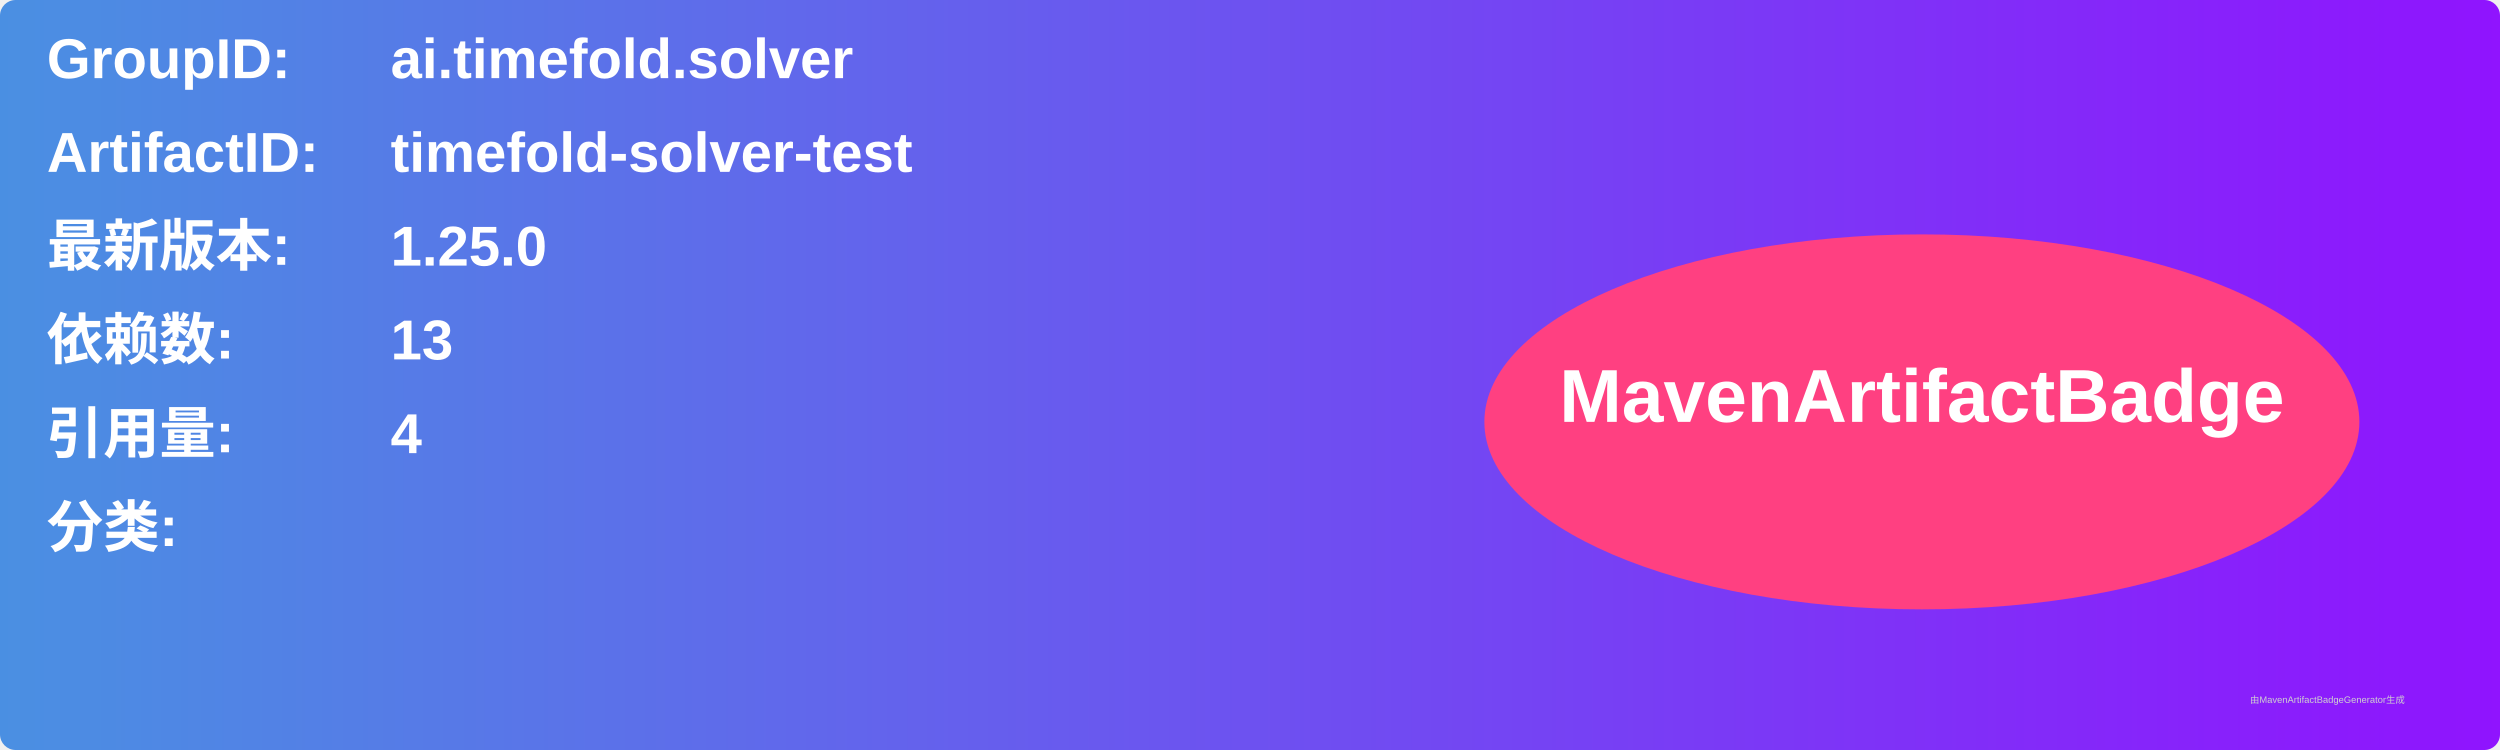
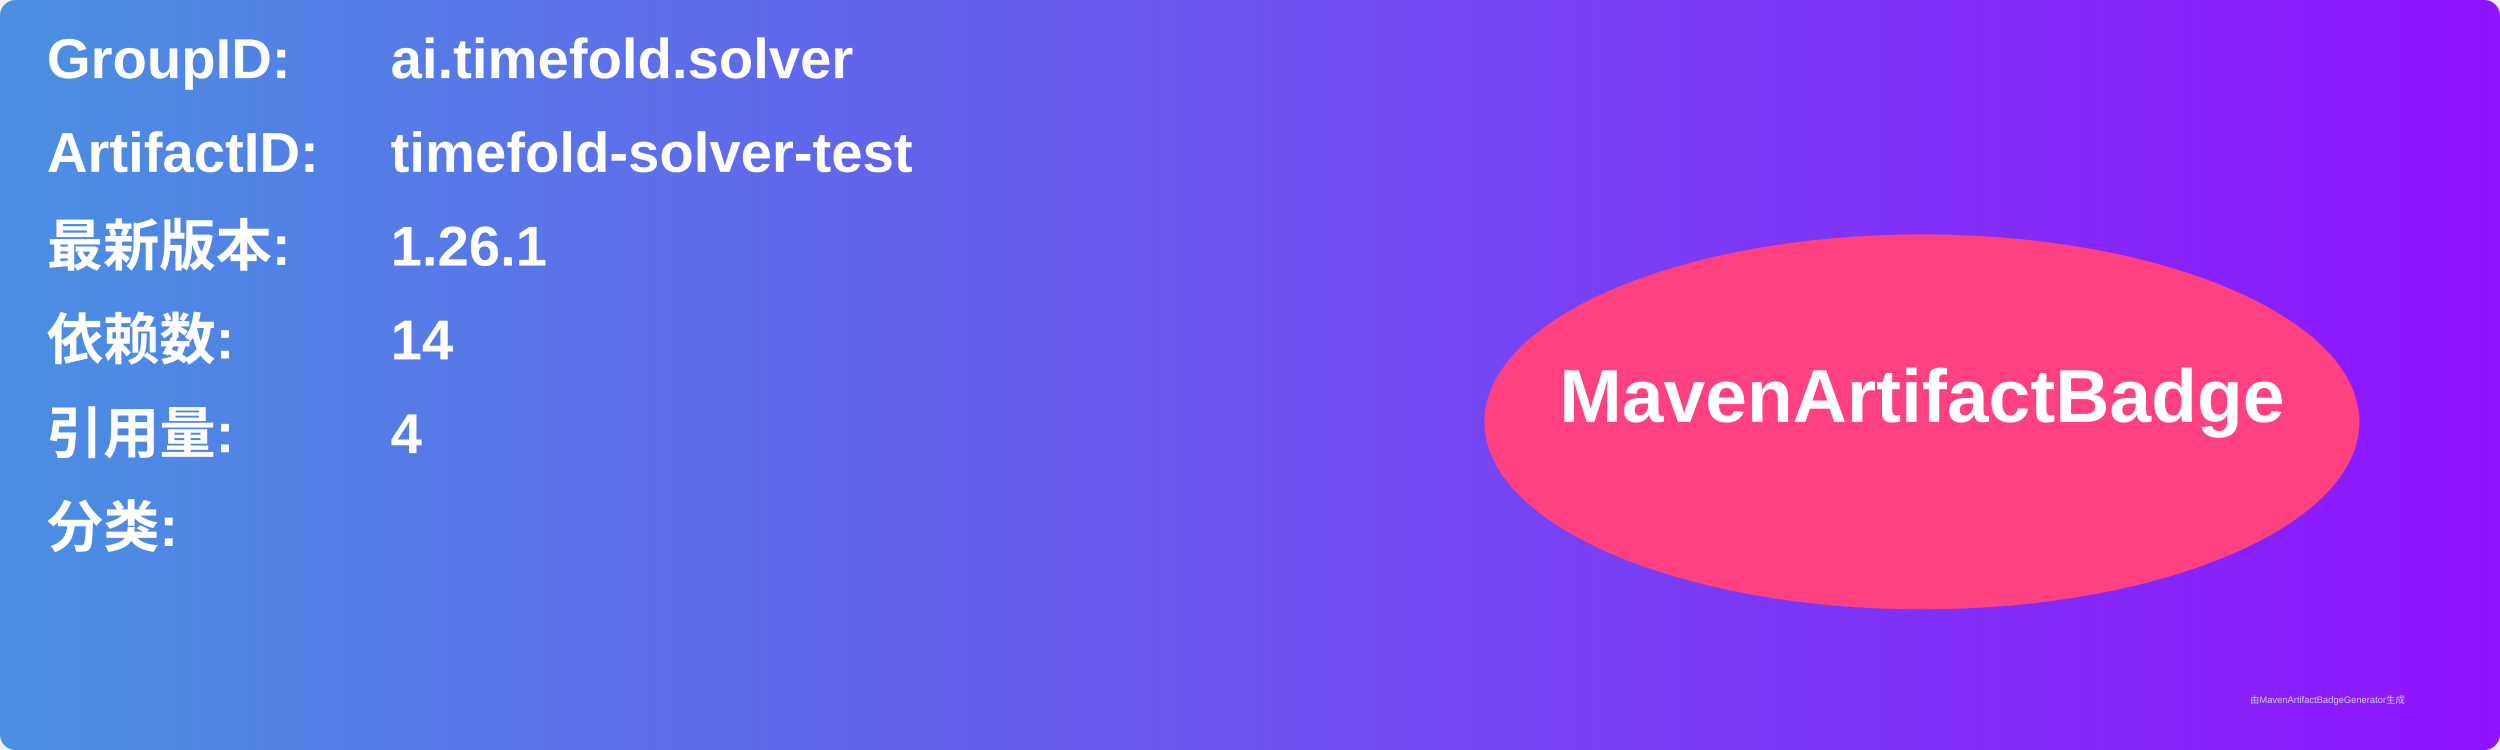
<svg xmlns="http://www.w3.org/2000/svg" width="800" height="240" viewBox="0 0 800 240">
  <linearGradient id="grad" x1="0%" y1="0%" x2="100%" y2="0%">
    <stop offset="0%" stop-color="#4a90e2" />
    <stop offset="100%" stop-color="#9013fe" />
  </linearGradient>
  <rect width="100%" height="100%" rx="5" ry="5" fill="url(#grad)" />
  <g transform="translate(15, 15)">
    <text x="0" y="10" font-family="Arial" font-size="18" fill="white" font-weight="bold" width="260">GroupID:</text>
    <text x="110" y="10" font-family="Arial" font-size="18" fill="white" font-weight="bold" width="460">ai.timefold.solver</text>
    <text x="0" y="40" font-family="Arial" font-size="18" fill="white" font-weight="bold" width="260">ArtifactID:</text>
    <text x="110" y="40" font-family="Arial" font-size="18" fill="white" font-weight="bold" width="460">timefold-solver-test</text>
    <text x="0" y="70" font-family="Arial" font-size="18" fill="white" font-weight="bold">最新版本:</text>
    <text x="110" y="70" font-family="Arial" font-size="18" fill="white" font-weight="bold">
-       <tspan font-weight="bold">1.25.0</tspan>
+       <tspan font-weight="bold">1.26.1</tspan>
    </text>
    <text x="0" y="100" font-family="Arial" font-size="18" fill="white" font-weight="bold">依赖数: </text>
    <text x="110" y="100" font-family="Arial" font-size="18" fill="white">
-       <tspan font-weight="bold">13</tspan>
+       <tspan font-weight="bold">14</tspan>
    </text>
    <text x="0" y="130" font-family="Arial" font-size="18" fill="white" font-weight="bold">引用量: </text>
    <text x="110" y="130" font-family="Arial" font-size="18" fill="white">
      <tspan font-weight="bold">4</tspan>
    </text>
    <text x="0" y="160" font-family="Arial" font-size="18" fill="white" font-weight="bold">分类:</text>
    <text x="10" y="190" font-family="Arial" font-size="10" fill="white">
      <tspan font-weight="bold" />
    </text>
    <ellipse cx="600" cy="120" rx="140" ry="60" fill="#ff4081" />
    <text x="600" y="120" text-anchor="middle" font-family="Arial" font-size="24" fill="white" font-weight="bold">MavenArtifactBadge</text>
  </g>
  <text x="720" y="225" font-family="Arial" font-size="3" fill="#d0d0d0">由MavenArtifactBadgeGenerator生成</text>
</svg>
